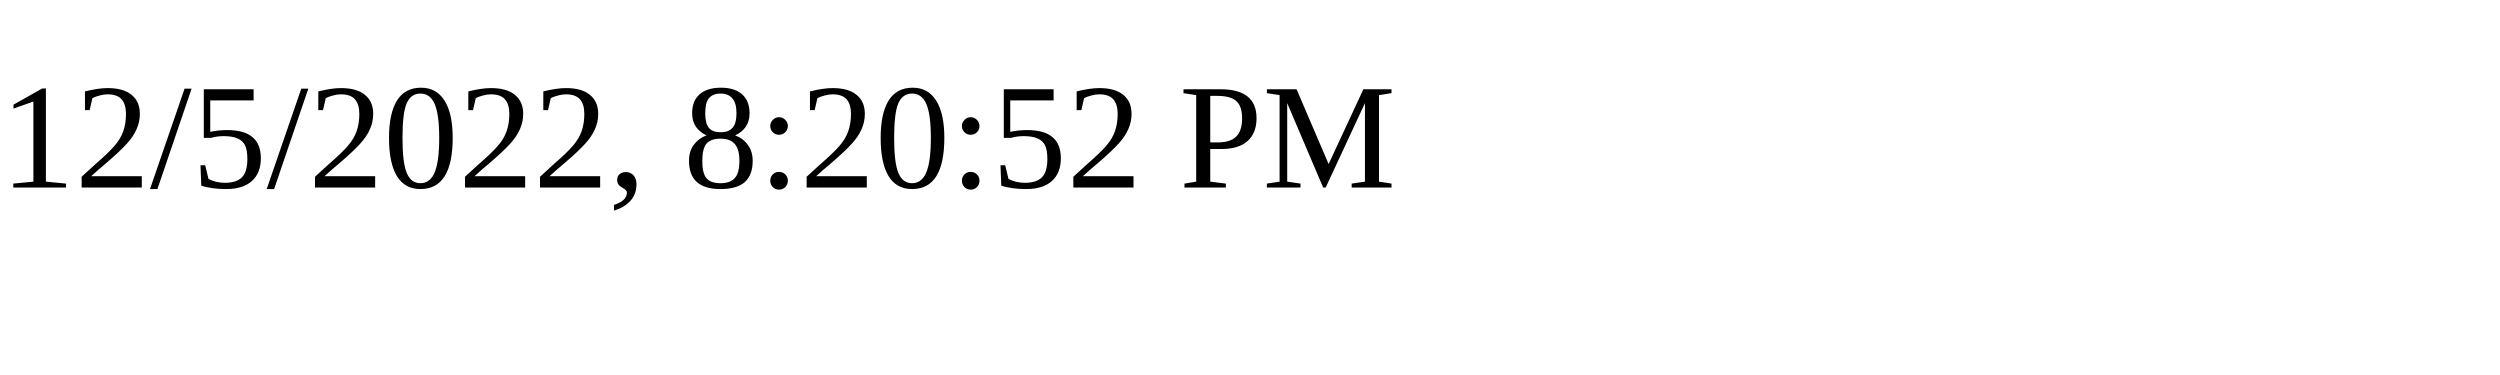
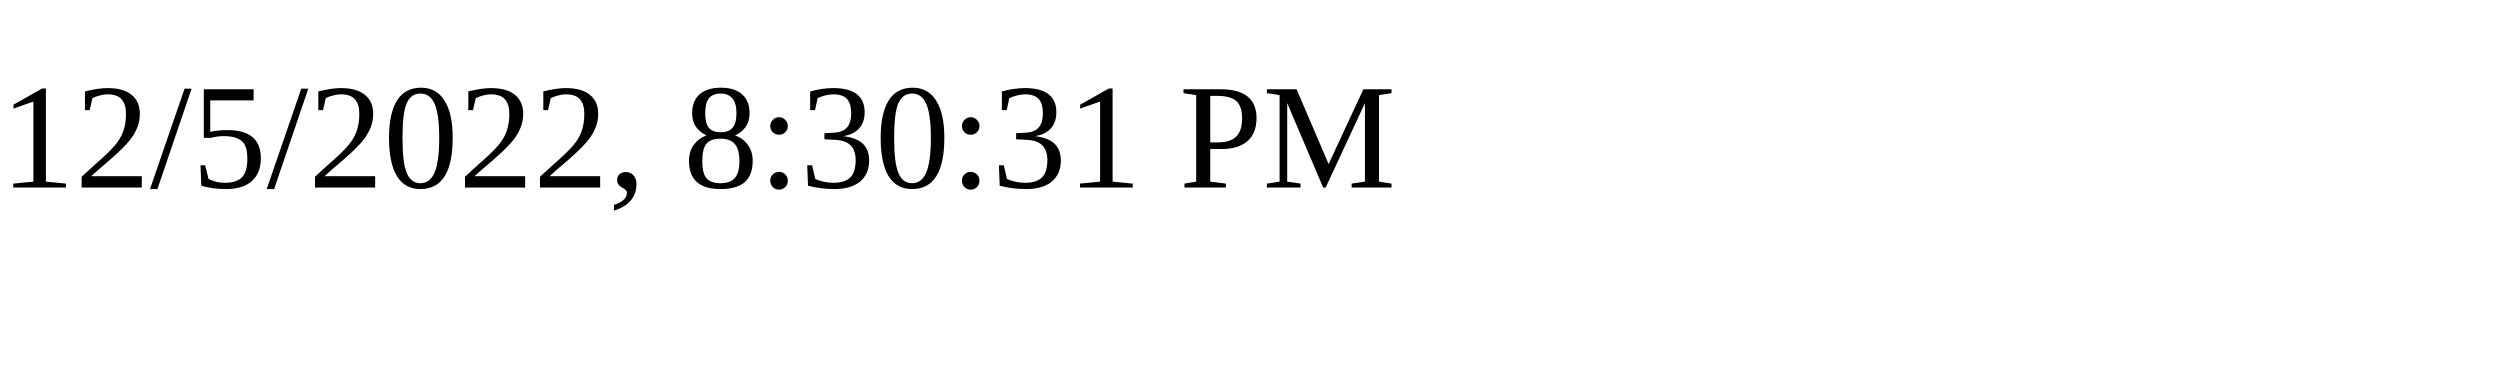
<svg xmlns="http://www.w3.org/2000/svg" height="30" width="200">
-   <text x="0" y="15">12/5/2022, 8:20:52 PM</text>
+   <text x="0" y="15">12/5/2022, 8:30:31 PM</text>
</svg>
